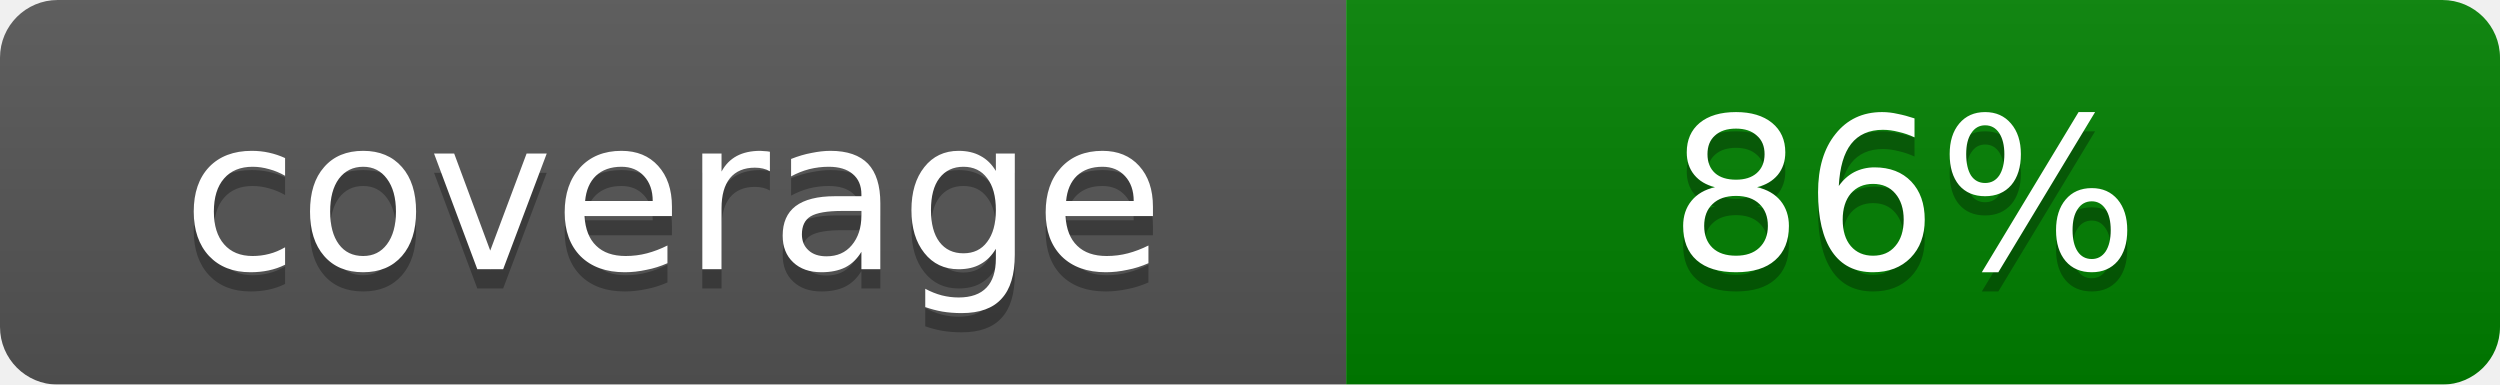
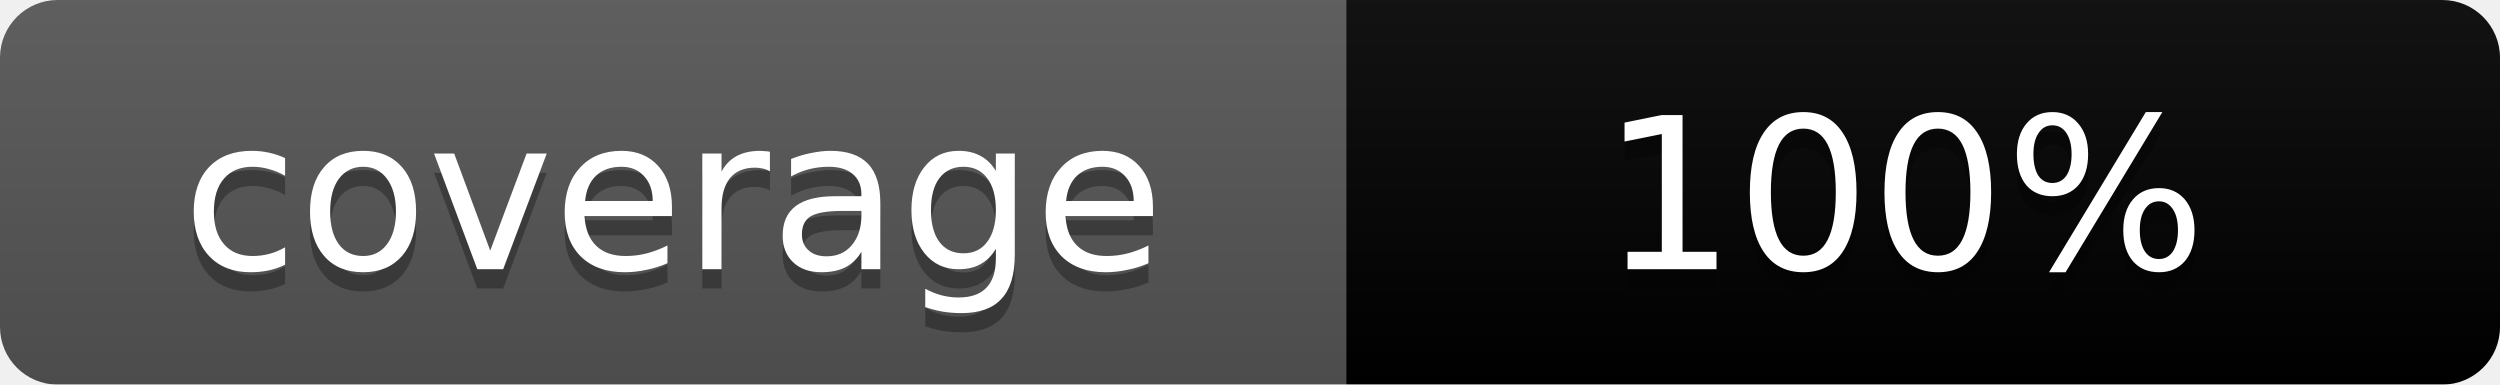
<svg xmlns="http://www.w3.org/2000/svg" width="130" height="20">
  <linearGradient id="b" x2="0" y2="100%">
    <stop offset="0" stop-color="#bbb" stop-opacity=".1" />
    <stop offset="1" stop-opacity=".1" />
  </linearGradient>
  <mask id="a">
    <rect width="130" height="20" rx="3" fill="#fff" />
  </mask>
  <g mask="url(#a)">
    <rect width="70" height="20" fill="#555" />
-     <rect x="70" width="60" height="20" fill="green" />
+     <rect x="70" width="60" height="20" fill="brightgreen" />
    <rect width="130" height="20" fill="url(#b)" />
  </g>
  <g fill="#fff" text-anchor="middle" font-family="DejaVu Sans,Verdana,Geneva,sans-serif" font-size="11">
    <text x="35" y="15" fill="#010101" fill-opacity=".3">coverage</text>
    <text x="35" y="14">coverage</text>
-     <text x="99" y="15" fill="#010101" fill-opacity=".3">86%</text>
-     <text x="99" y="14">86%</text>
+     <text x="99" y="15" fill="#010101" fill-opacity=".3">100%</text>
+     <text x="99" y="14">100%</text>
  </g>
</svg>
